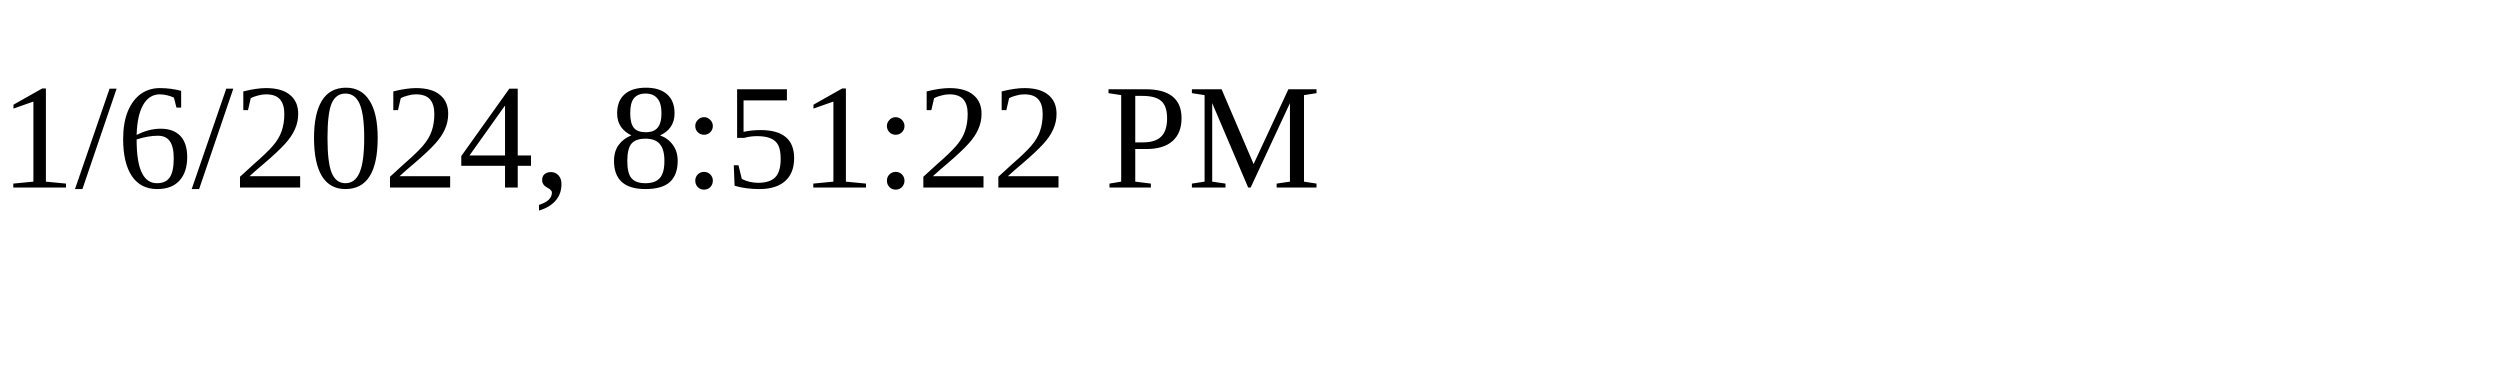
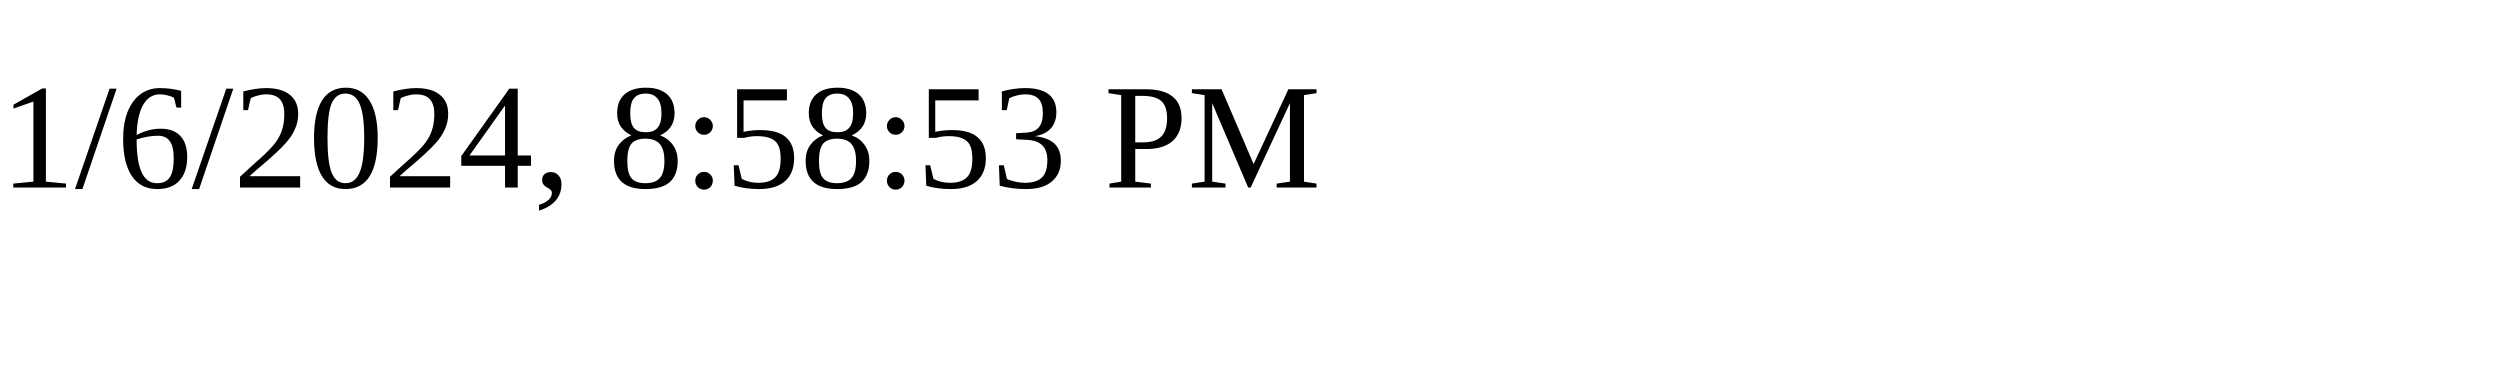
<svg xmlns="http://www.w3.org/2000/svg" height="30" width="200">
-   <text x="0" y="15">1/6/2024, 8:51:22 PM</text>
+   <text x="0" y="15">1/6/2024, 8:58:53 PM</text>
</svg>
